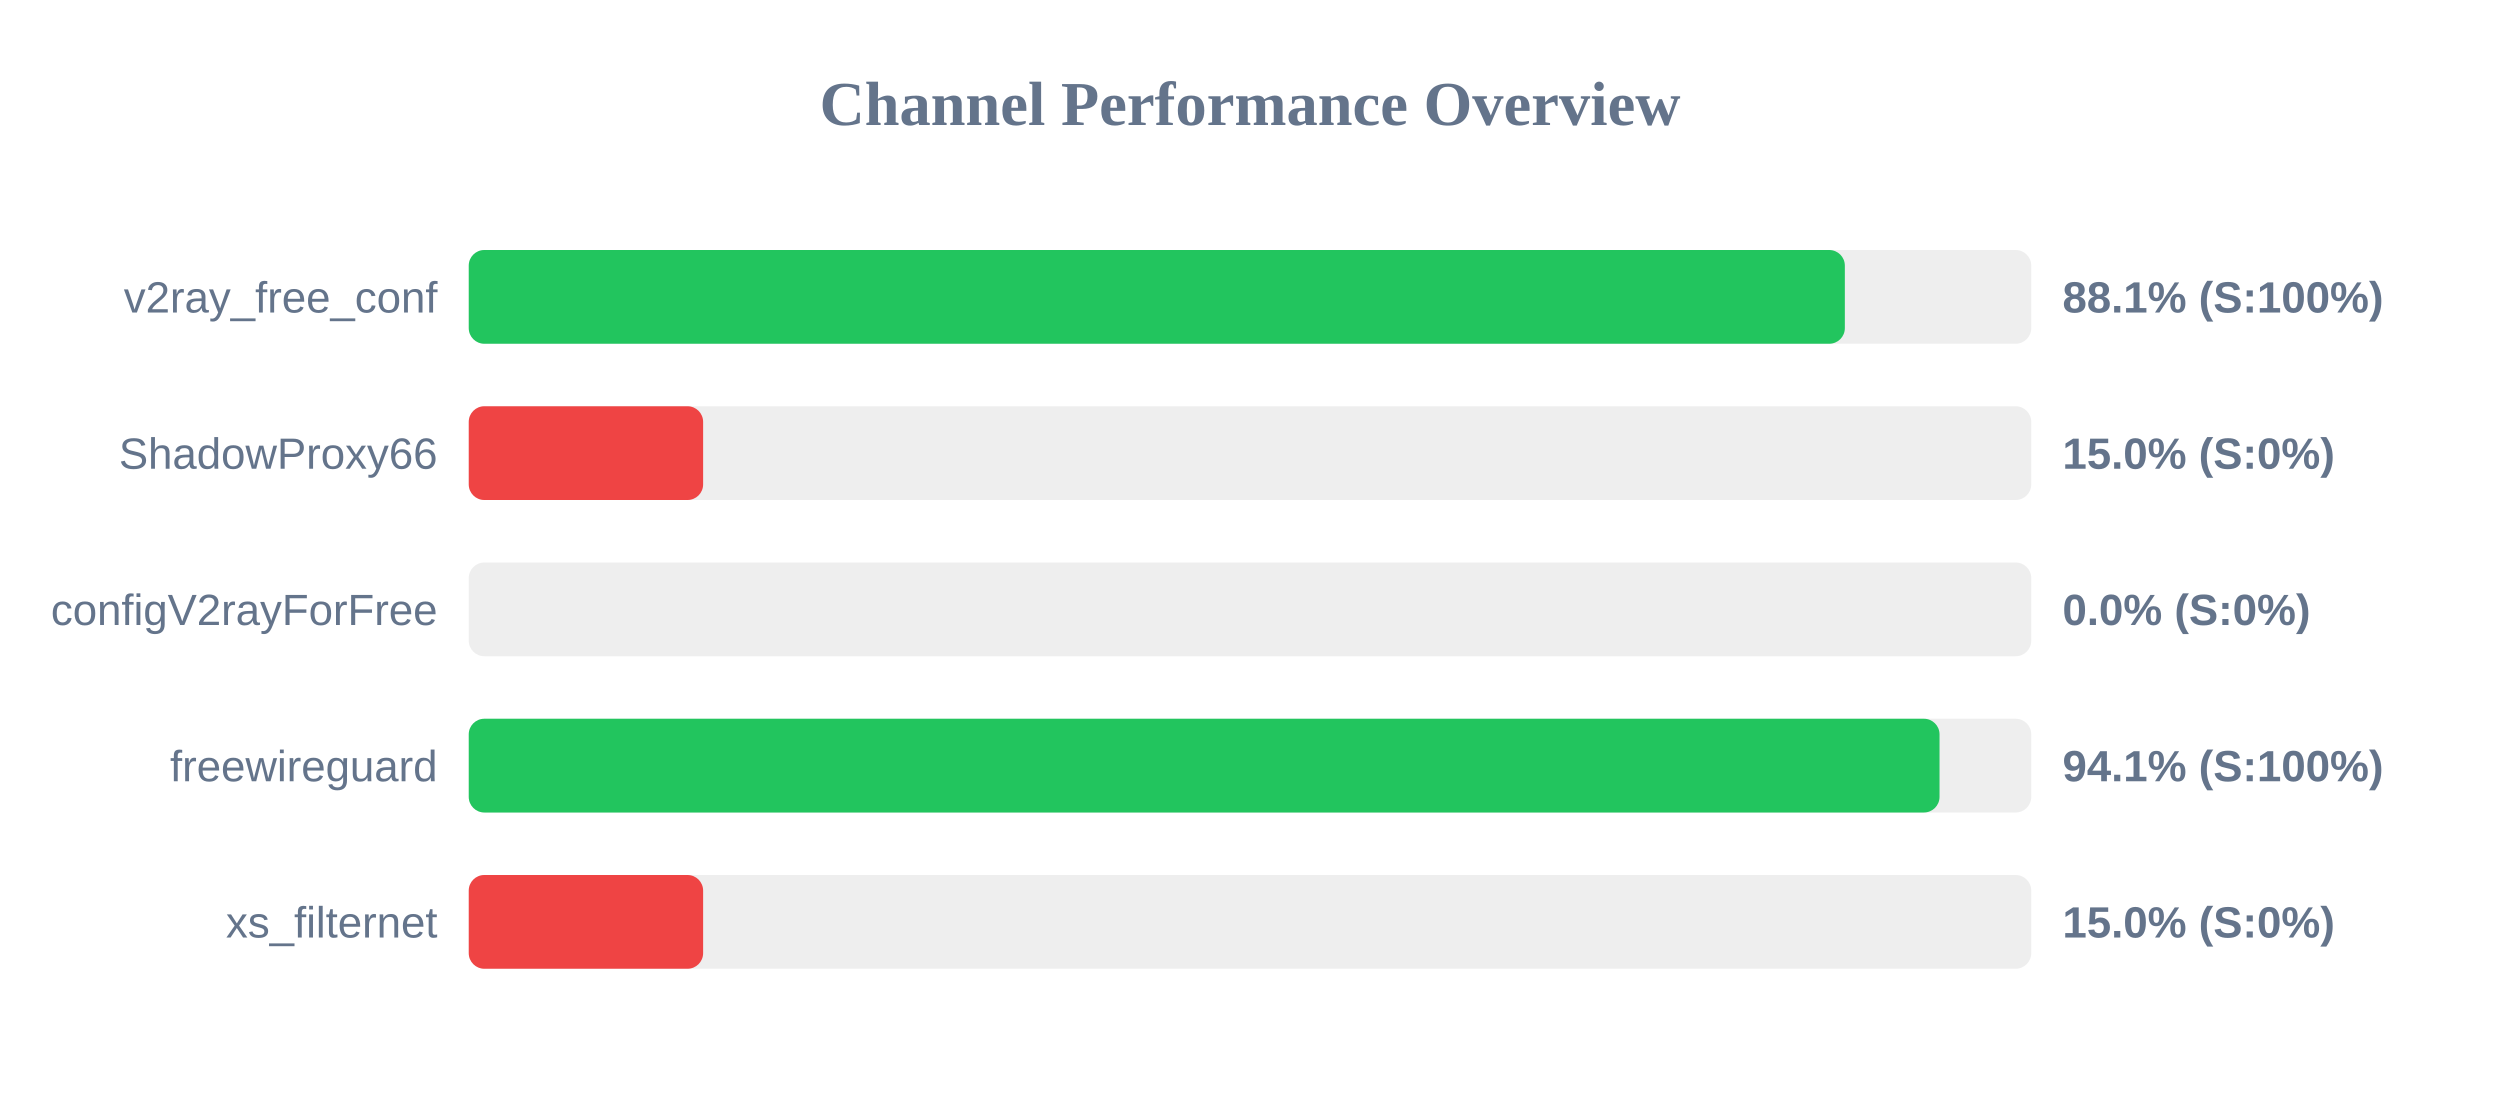
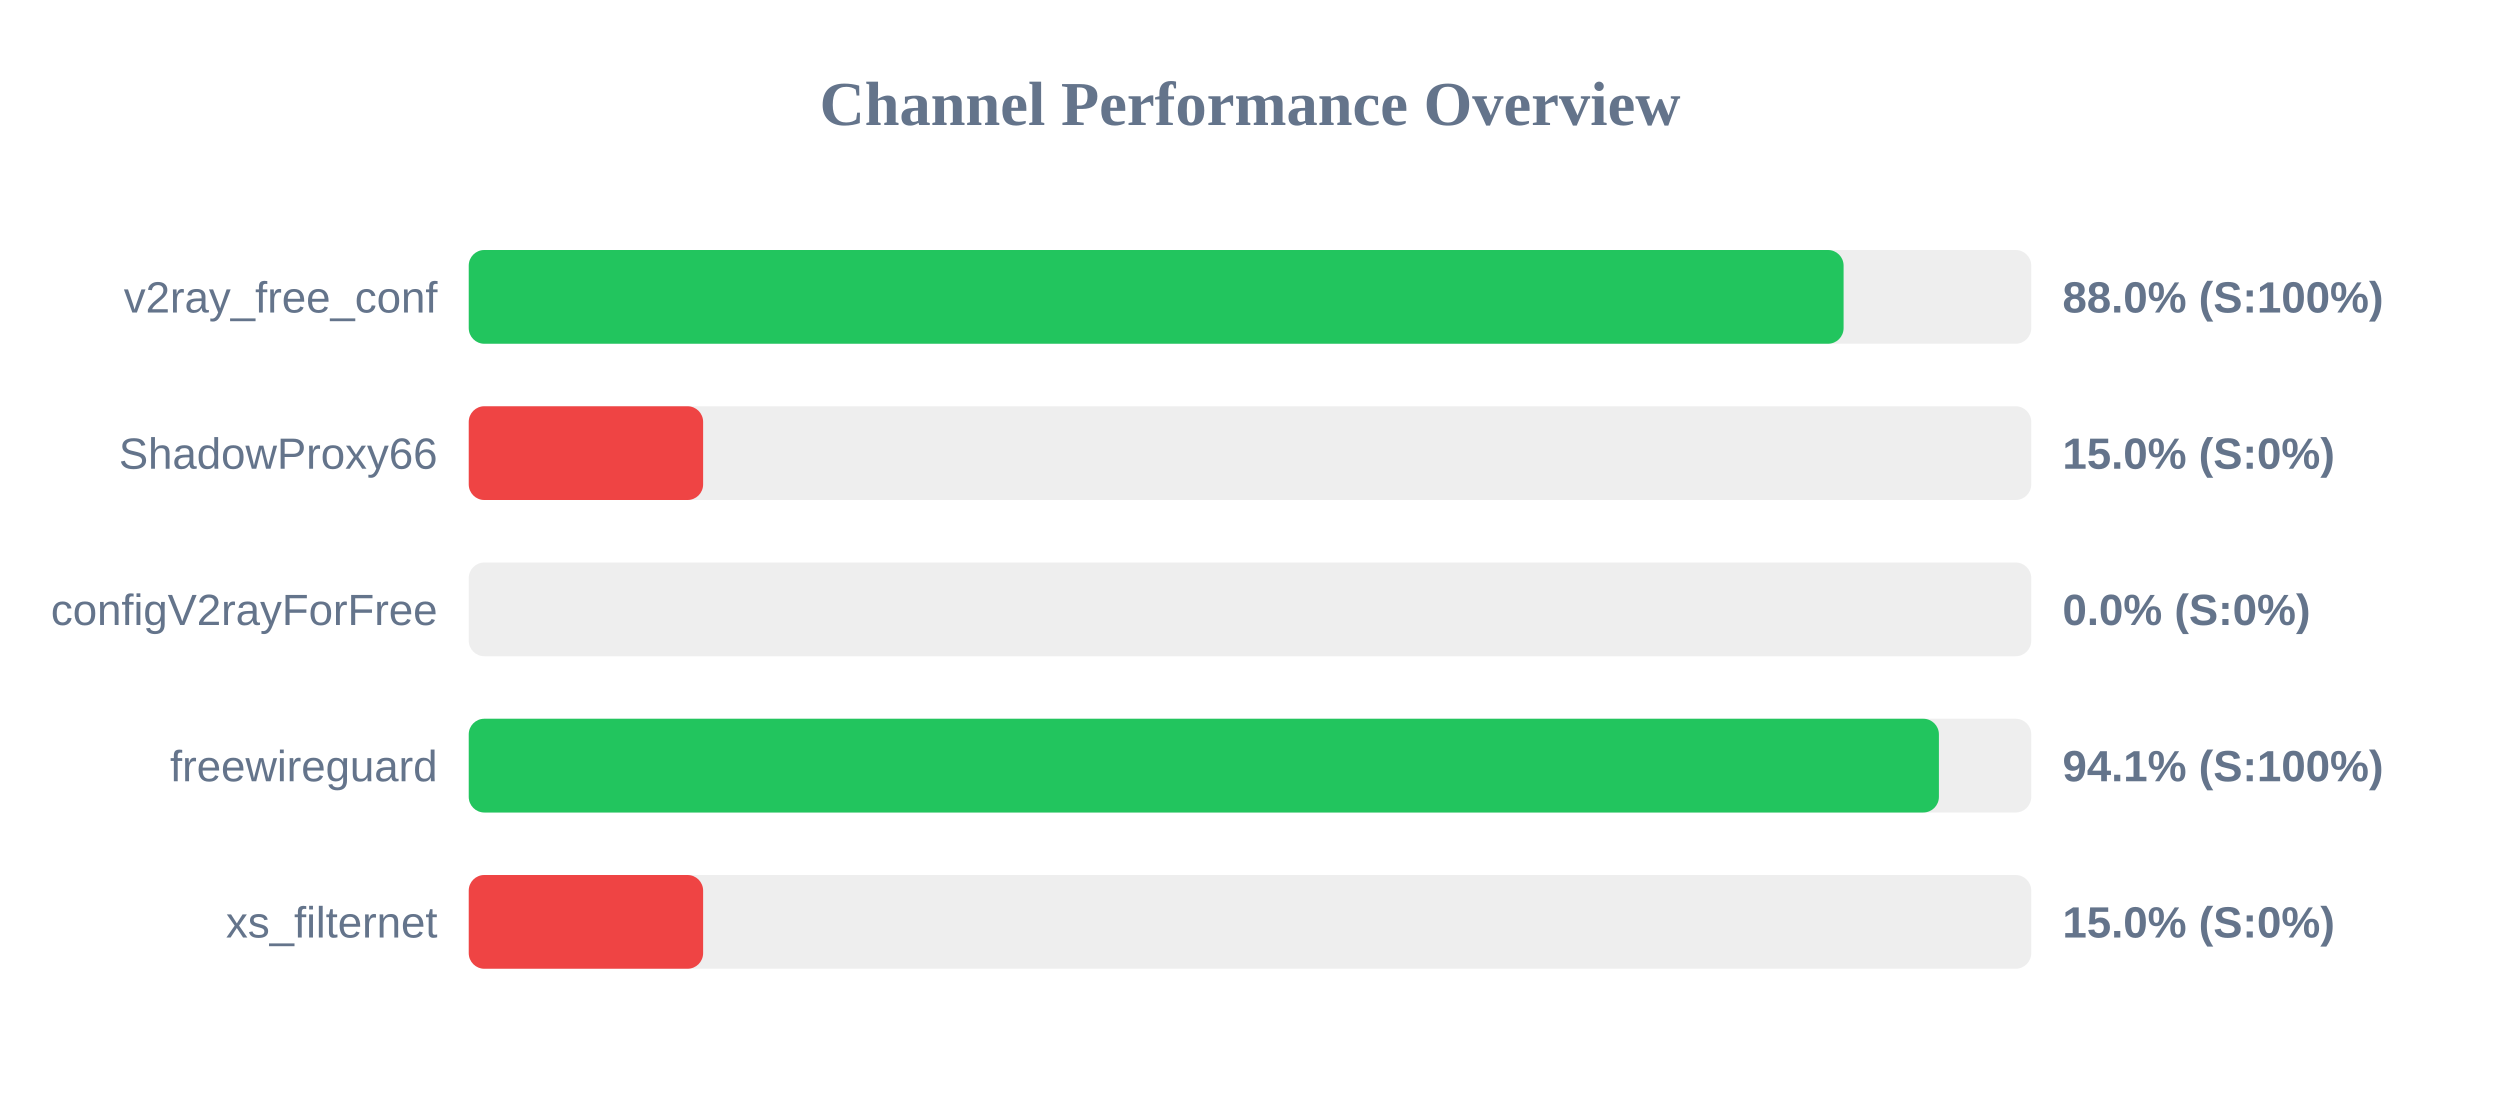
<svg xmlns="http://www.w3.org/2000/svg" width="800" height="350" version="1.1">
  <style>
        .row { font: 14px Arial; fill: #64748b; }
        .score { font: bold 14px Arial; fill: #64748b; }
    </style>
  <text x="400" y="40" text-anchor="middle" font-size="20px" font-weight="bold" fill="#64748b">Channel Performance Overview</text>
  <rect x="150" y="80" width="500" height="30" fill="#eee" rx="5" />
-   <rect x="150" y="80" width="440.35" height="30" fill="#22c55e" rx="5" />
+   <rect x="150" y="80" width="439.95" height="30" fill="#22c55e" rx="5" />
  <text x="140" y="100" text-anchor="end" class="row">v2ray_free_conf</text>
-   <text x="660" y="100" text-anchor="start" class="score">88.1% (S:100%)</text>
+   <text x="660" y="100" text-anchor="start" class="score">88.0% (S:100%)</text>
  <rect x="150" y="130" width="500" height="30" fill="#eee" rx="5" />
  <rect x="150" y="130" width="75.0" height="30" fill="#ef4444" rx="5" />
  <text x="140" y="150" text-anchor="end" class="row">ShadowProxy66</text>
  <text x="660" y="150" text-anchor="start" class="score">15.0% (S:0%)</text>
  <rect x="150" y="180" width="500" height="30" fill="#eee" rx="5" />
  <rect x="150" y="180" width="0.0" height="30" fill="#ef4444" rx="5" />
  <text x="140" y="200" text-anchor="end" class="row">configV2rayForFree</text>
  <text x="660" y="200" text-anchor="start" class="score">0.0% (S:0%)</text>
  <rect x="150" y="230" width="500" height="30" fill="#eee" rx="5" />
-   <rect x="150" y="230" width="470.65" height="30" fill="#22c55e" rx="5" />
+   <rect x="150" y="230" width="470.45" height="30" fill="#22c55e" rx="5" />
  <text x="140" y="250" text-anchor="end" class="row">freewireguard</text>
  <text x="660" y="250" text-anchor="start" class="score">94.1% (S:100%)</text>
  <rect x="150" y="280" width="500" height="30" fill="#eee" rx="5" />
  <rect x="150" y="280" width="75.0" height="30" fill="#ef4444" rx="5" />
  <text x="140" y="300" text-anchor="end" class="row">xs_filternet</text>
  <text x="660" y="300" text-anchor="start" class="score">15.0% (S:0%)</text>
</svg>
